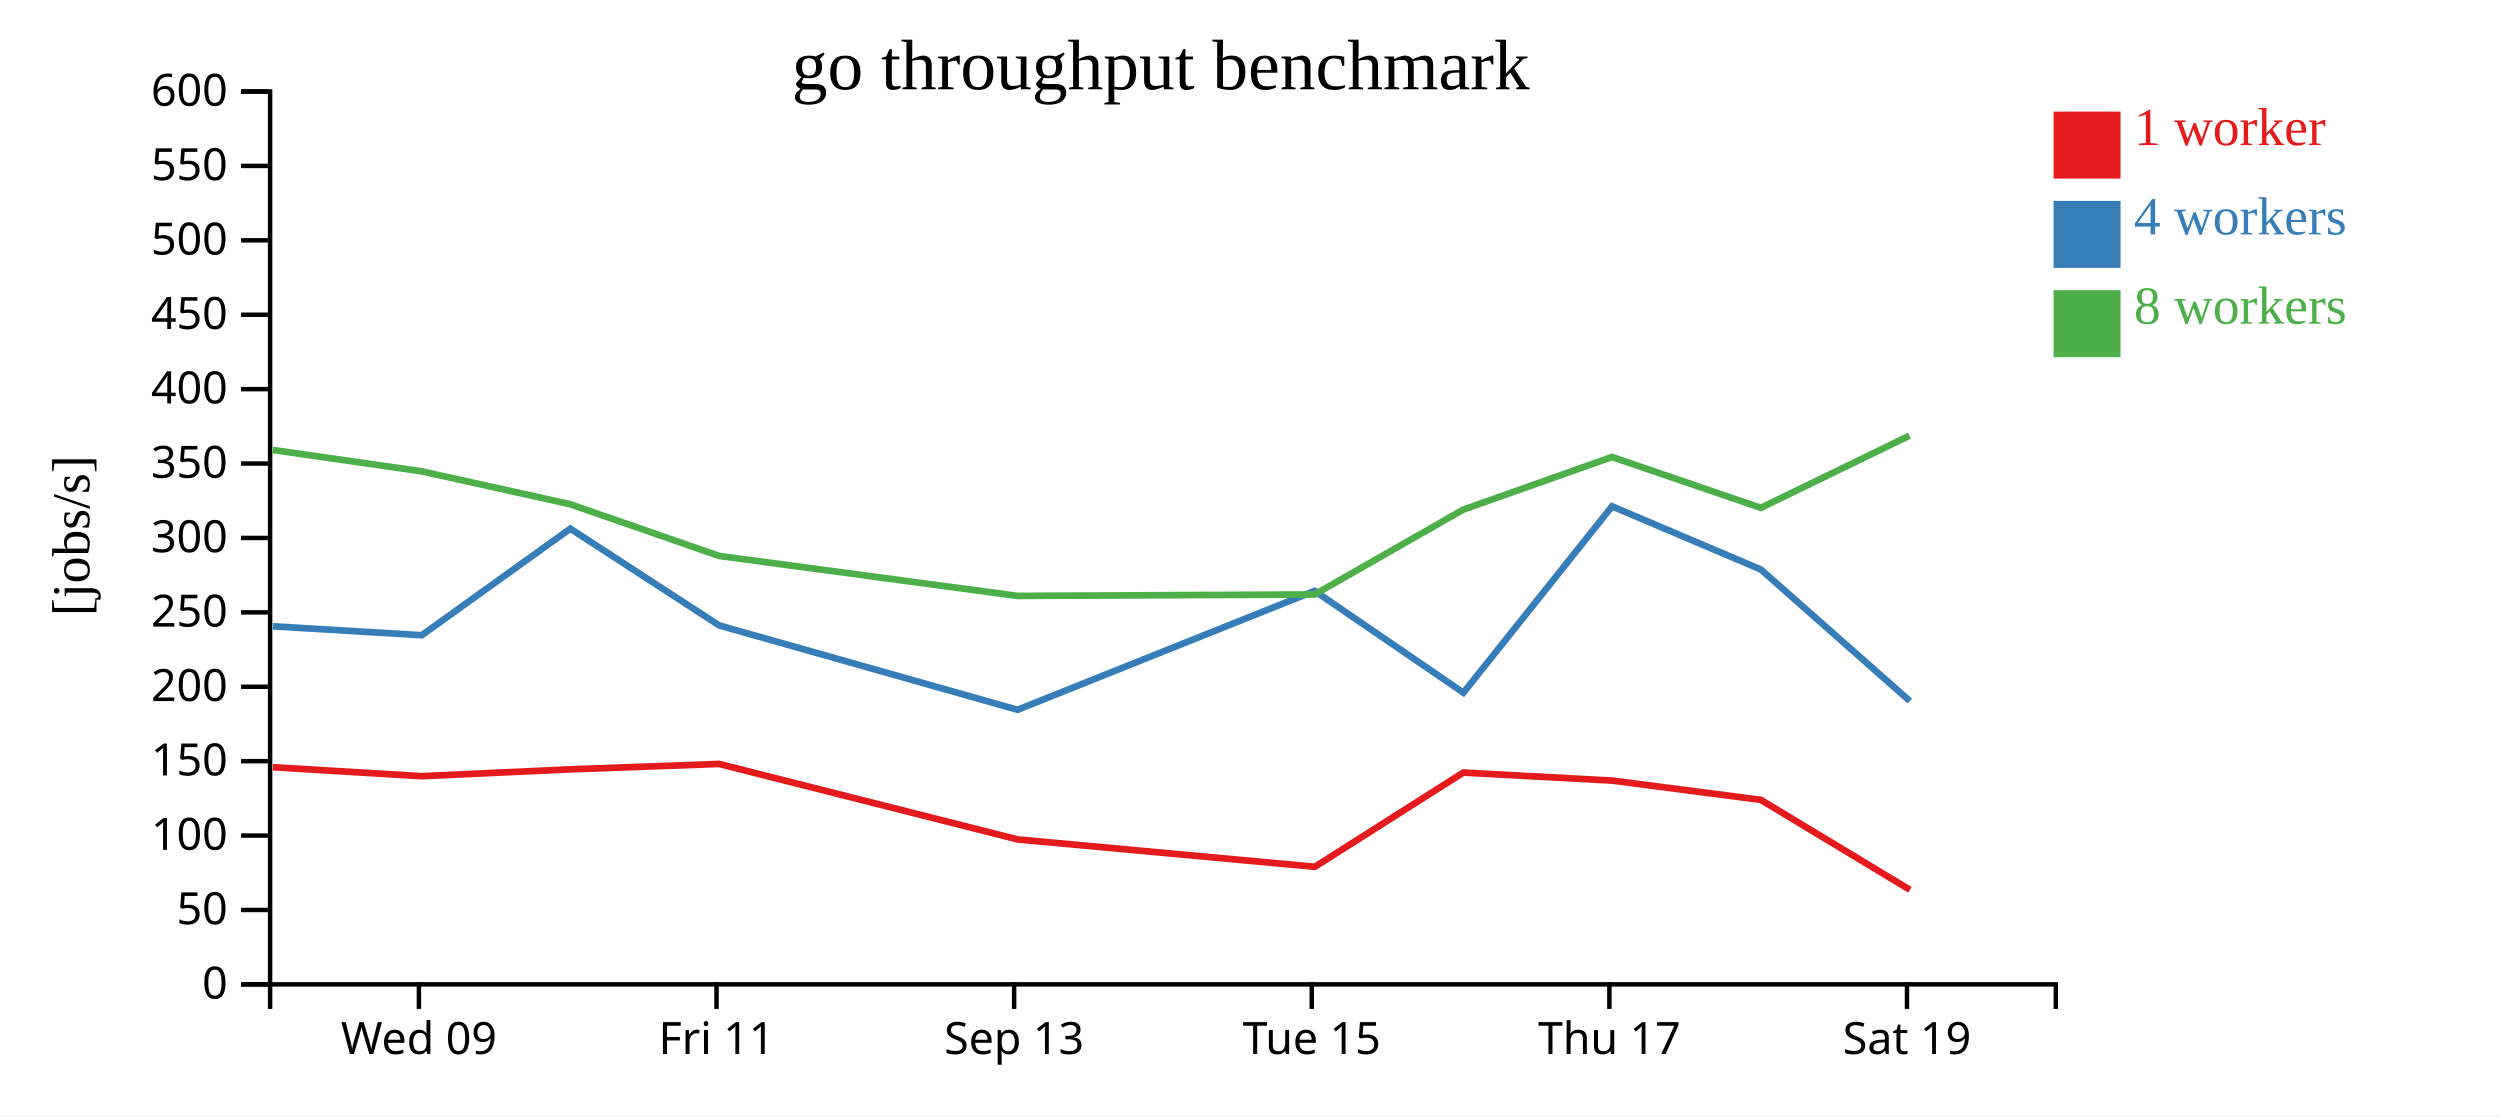
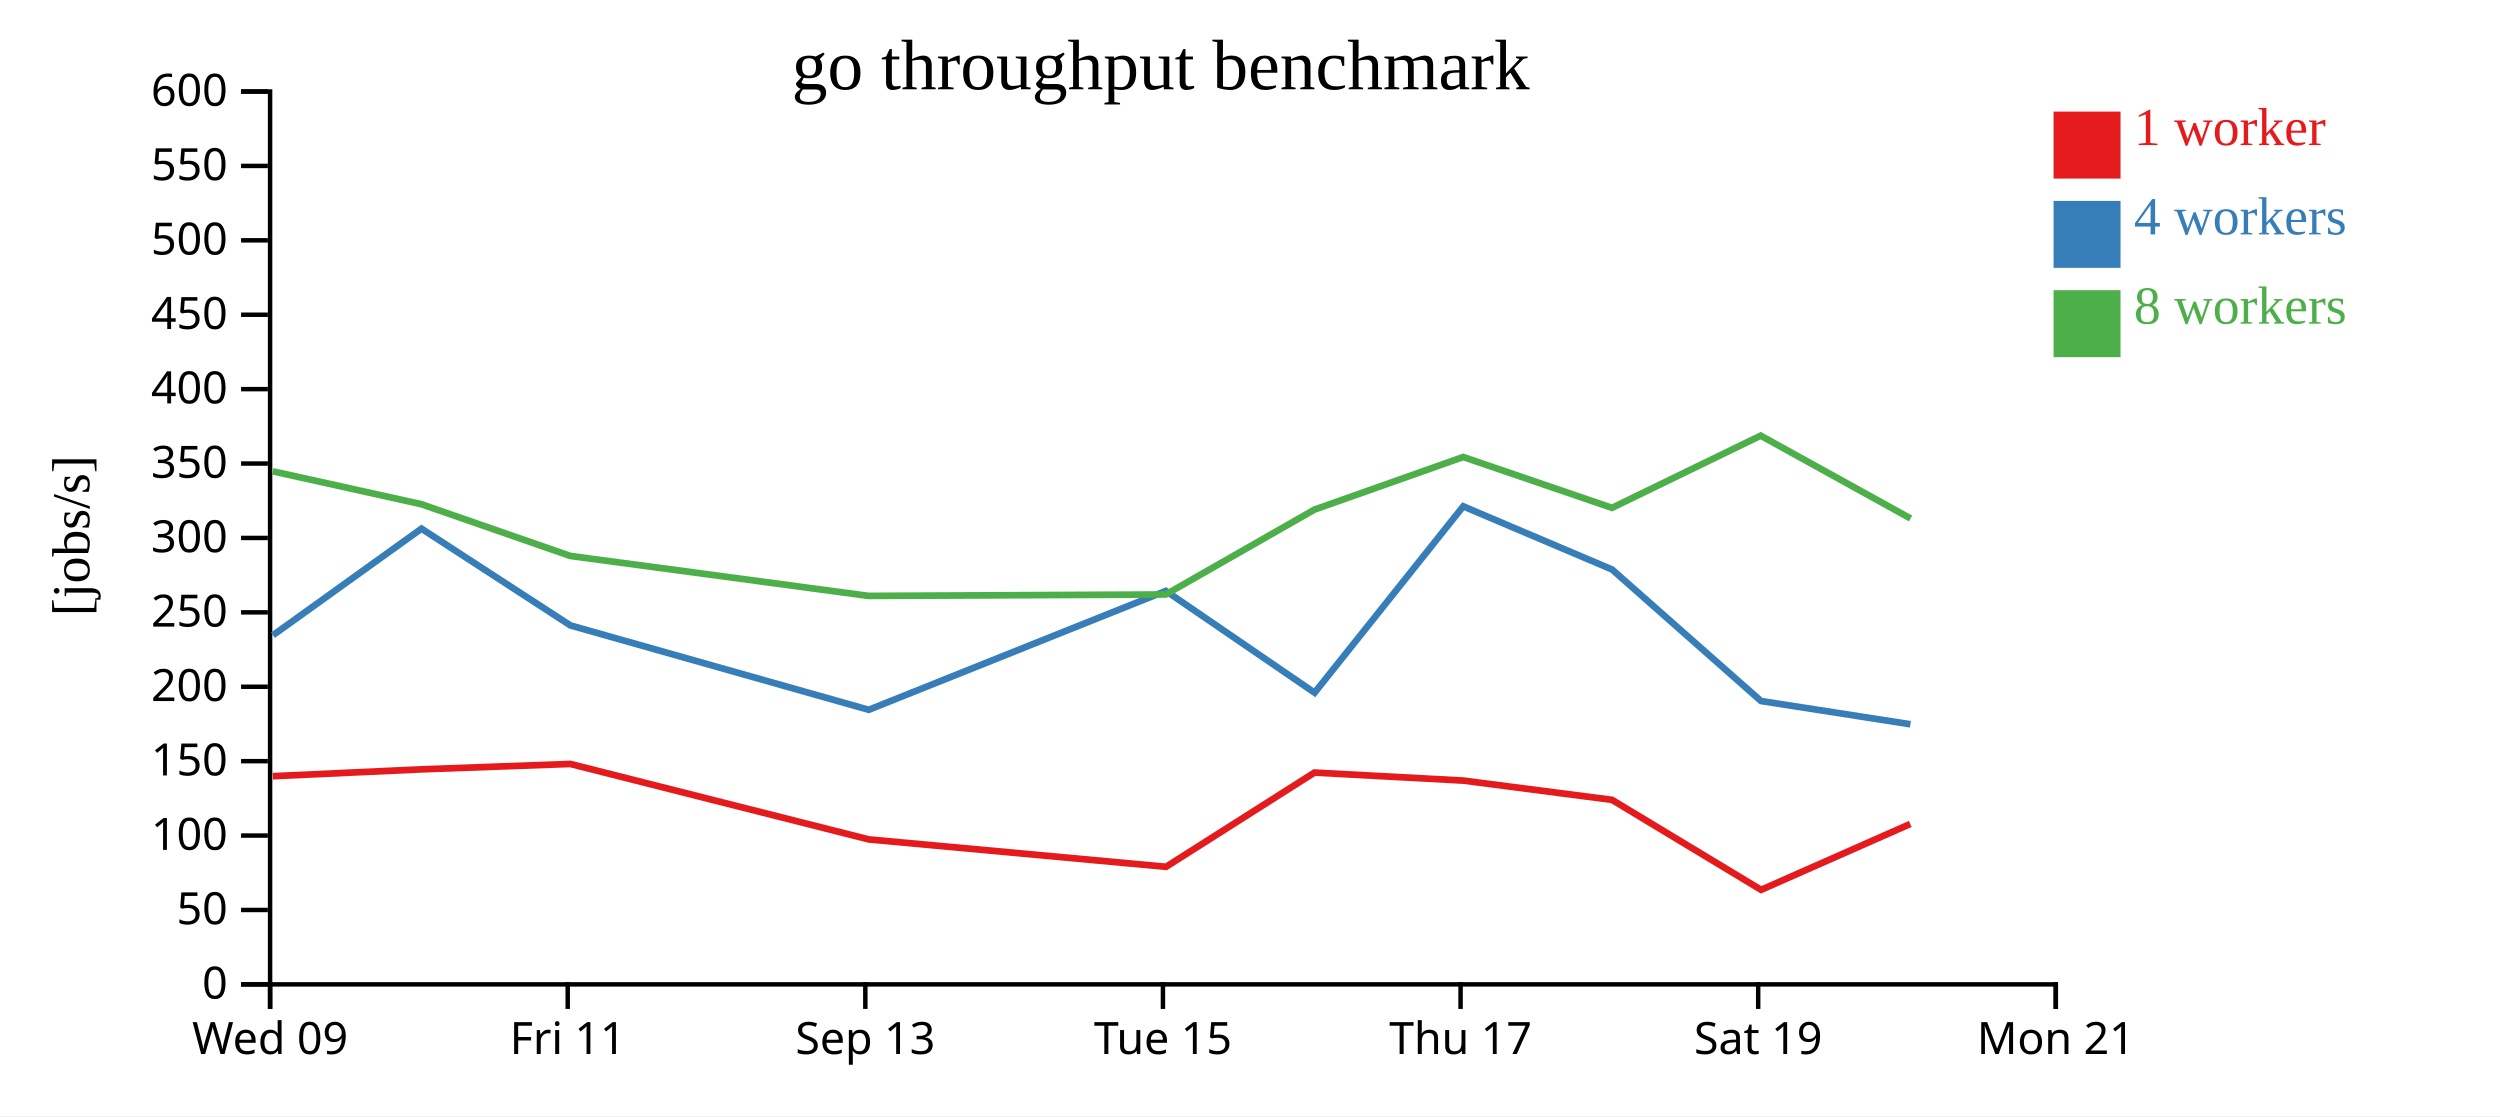
<svg xmlns="http://www.w3.org/2000/svg" width="560" height="250">
  <rect width="100%" height="100%" fill="white" />
  <g transform="translate(60,20)">
    <g transform="translate(0,200)" fill="none" font-size="10" font-family="sans-serif" text-anchor="middle">
      <path class="domain" stroke="currentColor" d="M0.5,6V0.5H400.5V6" />
-       <g class="tick" opacity="1" transform="translate(33.83333,0)">
+       <g class="tick" opacity="1" transform="translate(0.5,0)">
        <line stroke="currentColor" y2="6" />
        <text fill="currentColor" y="9" dy="0.71em">Wed 09</text>
      </g>
-       <g class="tick" opacity="1" transform="translate(100.5,0)">
+       <g class="tick" opacity="1" transform="translate(67.16667,0)">
        <line stroke="currentColor" y2="6" />
        <text fill="currentColor" y="9" dy="0.71em">Fri 11</text>
      </g>
-       <g class="tick" opacity="1" transform="translate(167.1667,0)">
+       <g class="tick" opacity="1" transform="translate(133.8333,0)">
        <line stroke="currentColor" y2="6" />
        <text fill="currentColor" y="9" dy="0.71em">Sep 13</text>
      </g>
-       <g class="tick" opacity="1" transform="translate(233.8333,0)">
+       <g class="tick" opacity="1" transform="translate(200.5,0)">
        <line stroke="currentColor" y2="6" />
        <text fill="currentColor" y="9" dy="0.71em">Tue 15</text>
      </g>
-       <g class="tick" opacity="1" transform="translate(300.5,0)">
+       <g class="tick" opacity="1" transform="translate(267.1667,0)">
        <line stroke="currentColor" y2="6" />
        <text fill="currentColor" y="9" dy="0.71em">Thu 17</text>
      </g>
-       <g class="tick" opacity="1" transform="translate(367.1667,0)">
+       <g class="tick" opacity="1" transform="translate(333.8333,0)">
        <line stroke="currentColor" y2="6" />
        <text fill="currentColor" y="9" dy="0.71em">Sat 19</text>
+       </g>
+       <g class="tick" opacity="1" transform="translate(400.5,0)">
+         <line stroke="currentColor" y2="6" />
+         <text fill="currentColor" y="9" dy="0.71em">Mon 21</text>
      </g>
    </g>
    <g fill="none" font-size="10" font-family="sans-serif" text-anchor="end">
      <path class="domain" stroke="currentColor" d="M-6,200.5H0.5V0.5H-6" />
      <g class="tick" opacity="1" transform="translate(0,200.5)">
        <line stroke="currentColor" x2="-6" />
        <text fill="currentColor" x="-9" dy="0.32em">0</text>
      </g>
      <g class="tick" opacity="1" transform="translate(0,183.8333)">
        <line stroke="currentColor" x2="-6" />
        <text fill="currentColor" x="-9" dy="0.32em">50</text>
      </g>
      <g class="tick" opacity="1" transform="translate(0,167.1667)">
        <line stroke="currentColor" x2="-6" />
        <text fill="currentColor" x="-9" dy="0.32em">100</text>
      </g>
      <g class="tick" opacity="1" transform="translate(0,150.5)">
        <line stroke="currentColor" x2="-6" />
        <text fill="currentColor" x="-9" dy="0.32em">150</text>
      </g>
      <g class="tick" opacity="1" transform="translate(0,133.8333)">
        <line stroke="currentColor" x2="-6" />
        <text fill="currentColor" x="-9" dy="0.32em">200</text>
      </g>
      <g class="tick" opacity="1" transform="translate(0,117.1667)">
        <line stroke="currentColor" x2="-6" />
        <text fill="currentColor" x="-9" dy="0.32em">250</text>
      </g>
      <g class="tick" opacity="1" transform="translate(0,100.5)">
        <line stroke="currentColor" x2="-6" />
        <text fill="currentColor" x="-9" dy="0.32em">300</text>
      </g>
      <g class="tick" opacity="1" transform="translate(0,83.83333)">
        <line stroke="currentColor" x2="-6" />
        <text fill="currentColor" x="-9" dy="0.32em">350</text>
      </g>
      <g class="tick" opacity="1" transform="translate(0,67.16667)">
        <line stroke="currentColor" x2="-6" />
        <text fill="currentColor" x="-9" dy="0.32em">400</text>
      </g>
      <g class="tick" opacity="1" transform="translate(0,50.5)">
        <line stroke="currentColor" x2="-6" />
        <text fill="currentColor" x="-9" dy="0.32em">450</text>
      </g>
      <g class="tick" opacity="1" transform="translate(0,33.83333)">
        <line stroke="currentColor" x2="-6" />
        <text fill="currentColor" x="-9" dy="0.32em">500</text>
      </g>
      <g class="tick" opacity="1" transform="translate(0,17.16667)">
        <line stroke="currentColor" x2="-6" />
        <text fill="currentColor" x="-9" dy="0.32em">550</text>
      </g>
      <g class="tick" opacity="1" transform="translate(0,0.5)">
        <line stroke="currentColor" x2="-6" />
        <text fill="currentColor" x="-9" dy="0.32em">600</text>
      </g>
    </g>
    <text text-anchor="middle" style="font-size: 12px" transform="rotate(-90)" y="-40" x="-100">[jobs/s]</text>
    <text text-anchor="middle" style="font-size: 16px" y="0" x="200">go throughput benchmark</text>
-     <path class="line" fill="none" stroke="#e41a1c" stroke-width="1.5" d="M1.126,151.858L34.445,153.867L67.735,152.33L101.086,151.124L167.947,168.033L234.521,174.165L267.772,153.058L301.093,154.851L334.426,159.17L367.822,179.321" />
-     <path class="line" fill="none" stroke="#377eb8" stroke-width="1.5" d="M1.148,120.293L34.477,122.291L67.748,98.42L101.101,120.096L167.923,138.995L234.476,112.365L267.803,135.164L301.097,93.419L334.433,107.57L367.802,137.03" />
-     <path class="line" fill="none" stroke="#4daf4a" stroke-width="1.5" d="M1.105,80.796L34.436,85.577L67.723,92.945L101.078,104.53L167.902,113.484L234.462,113.164L267.759,94.157L301.083,82.367L334.416,93.758L367.722,77.586" />
+     <path class="line" fill="none" stroke="#e41a1c" stroke-width="1.5" d="M1.112,153.867L34.402,152.33L67.752,151.124L134.614,168.033L201.188,174.165L234.439,153.058L267.759,154.851L301.092,159.17L334.488,179.321L367.902,164.564" />
+     <path class="line" fill="none" stroke="#377eb8" stroke-width="1.5" d="M1.144,122.291L34.415,98.42L67.768,120.096L134.59,138.995L201.143,112.365L234.469,135.164L267.763,93.419L301.099,107.57L334.469,137.03L367.936,142.24" />
+     <path class="line" fill="none" stroke="#4daf4a" stroke-width="1.5" d="M1.102,85.577L34.389,92.945L67.745,104.53L134.569,113.484L201.129,113.164L234.425,94.157L267.75,82.367L301.082,93.758L334.388,77.586L367.977,96.142" />
    <rect class="dot" x="400" y="5" width="15" height="15" style="fill: #e41a1c;" />
    <rect class="dot" x="400" y="25" width="15" height="15" style="fill: #377eb8;" />
    <rect class="dot" x="400" y="45" width="15" height="15" style="fill: #4daf4a;" />
    <text class="label" x="418" y="12.5" style="fill: #e41a1c; alignment-baseline: middle;" text-anchor="left">1 worker</text>
    <text class="label" x="418" y="32.5" style="fill: #377eb8; alignment-baseline: middle;" text-anchor="left">4 workers</text>
    <text class="label" x="418" y="52.5" style="fill: #4daf4a; alignment-baseline: middle;" text-anchor="left">8 workers</text>
  </g>
</svg>
